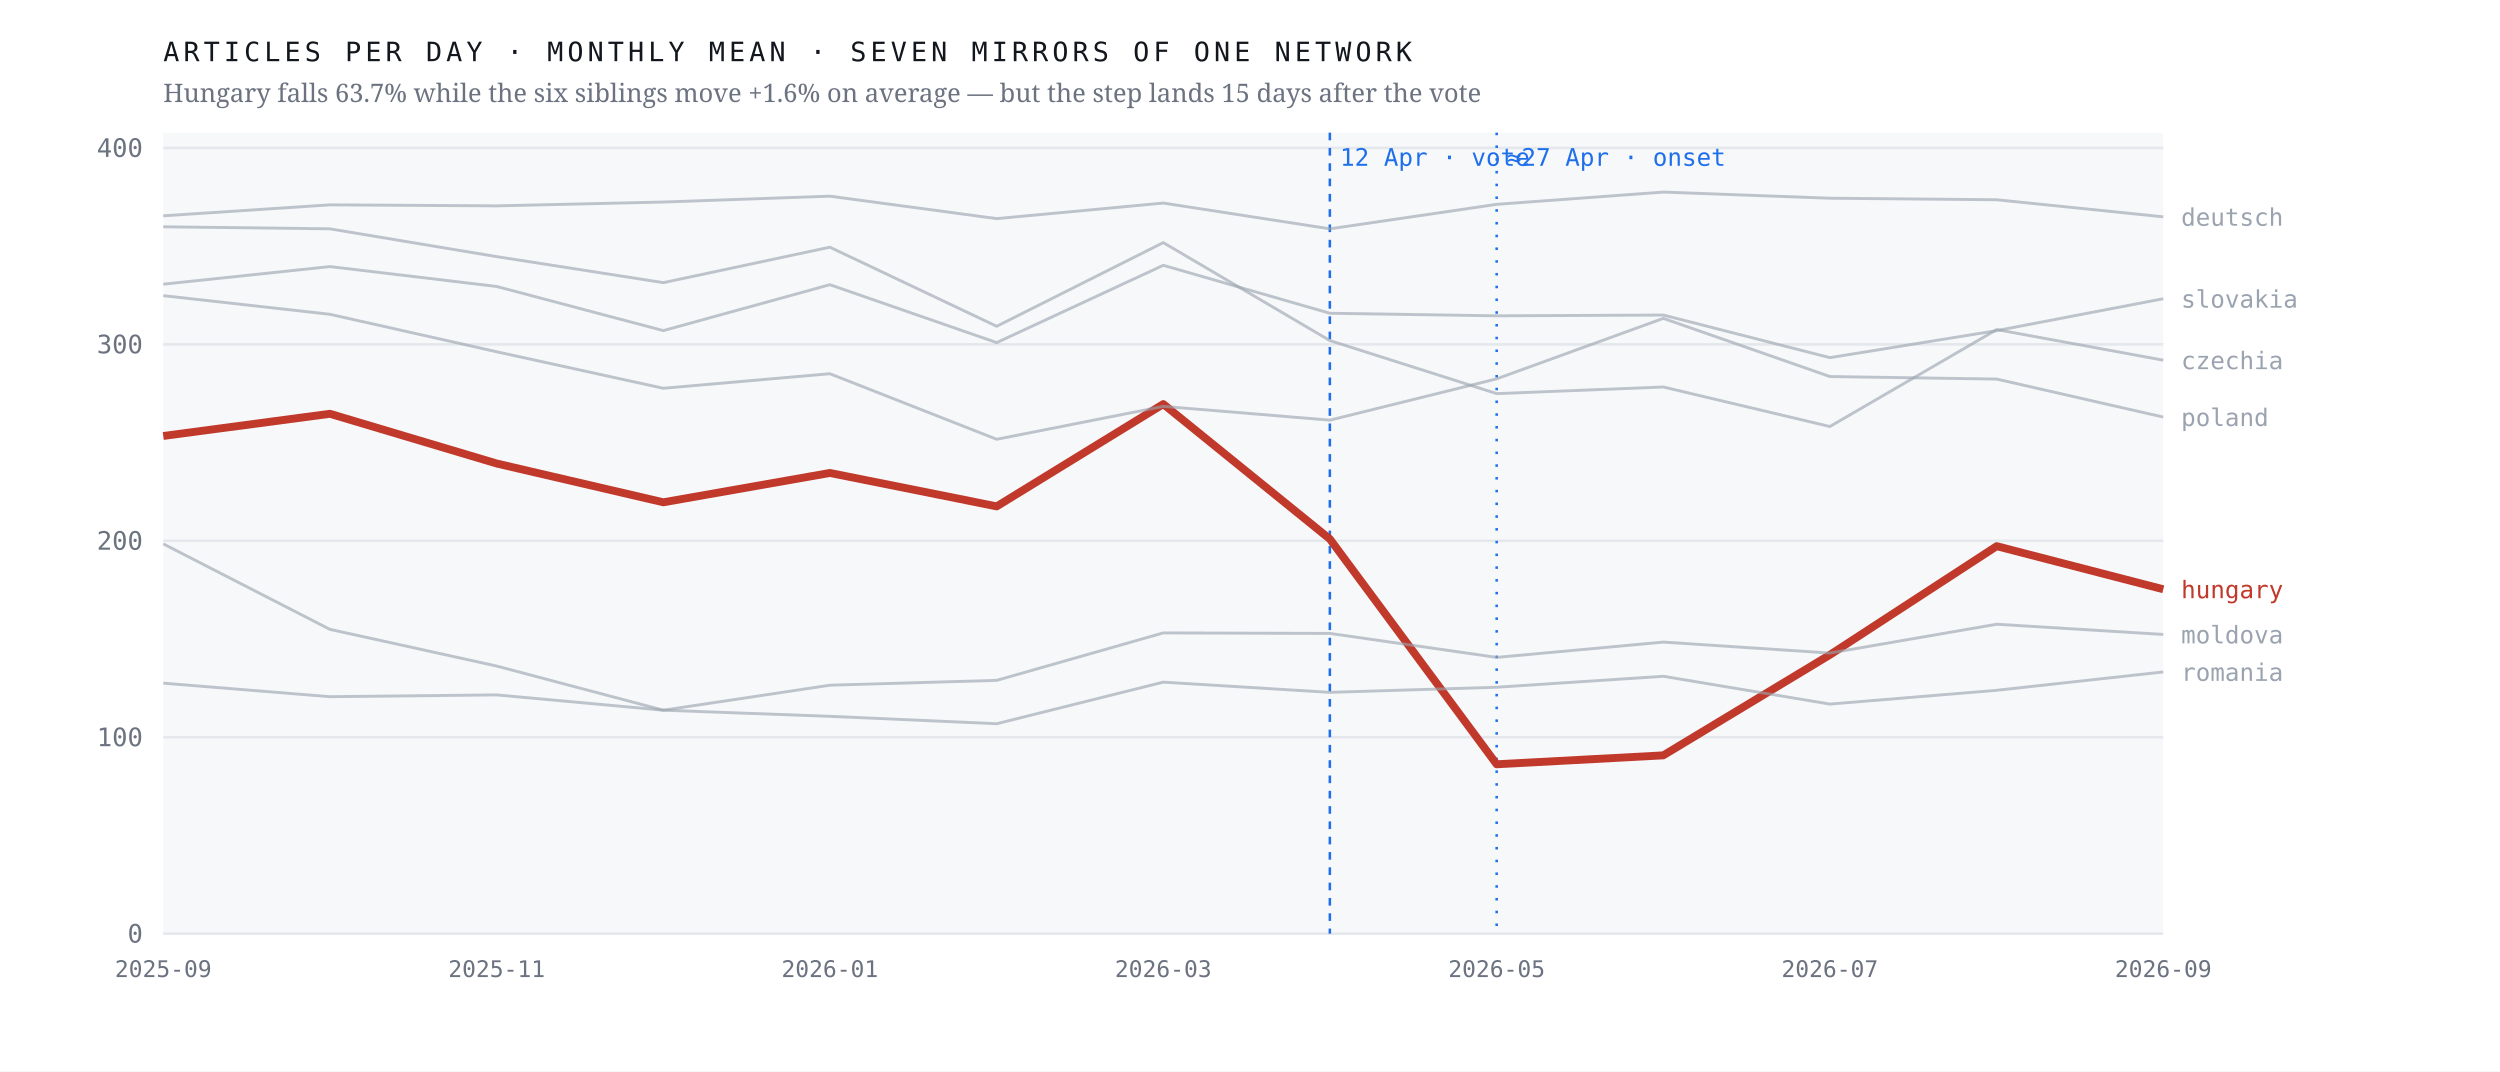
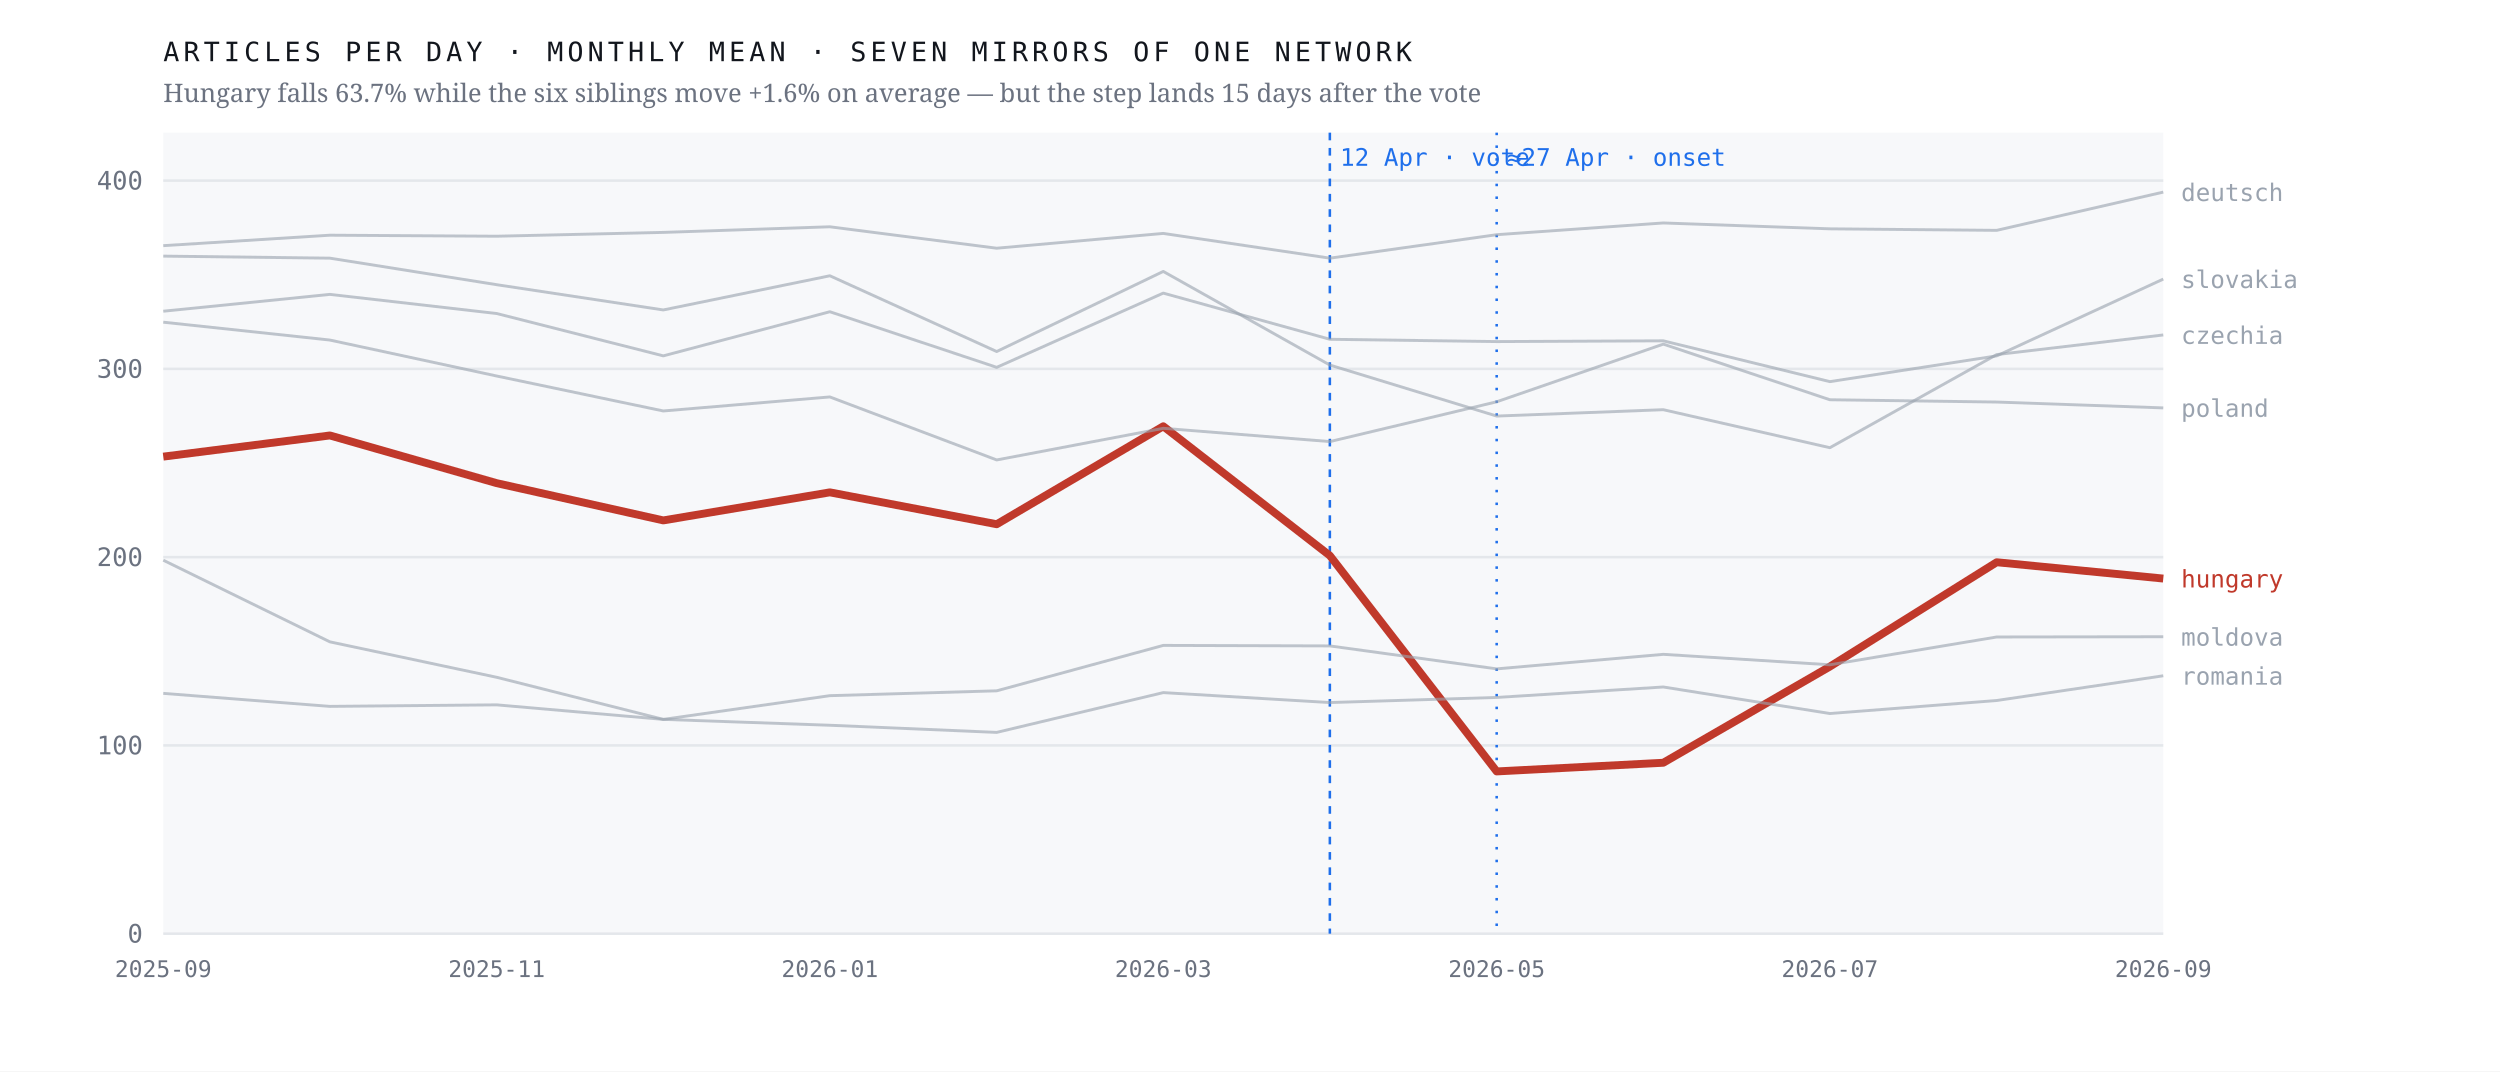
<svg xmlns="http://www.w3.org/2000/svg" viewBox="0 0 980 420" width="980" height="420" role="img" aria-label="Monthly output of seven mirrors of one network; the Hungarian line falls 63.7% after April 2026 while the six others hold roughly flat">
  <rect width="980" height="420" fill="#ffffff" />
  <rect x="64" y="52" width="784" height="314" fill="#f7f8fa" />
  <line x1="64" y1="366.0" x2="848" y2="366.0" stroke="#e4e7eb" stroke-width="1" />
  <text x="56.0" y="369.5" font-family="ui-monospace,'IBM Plex Mono',Menlo,monospace" font-size="10" font-weight="400" letter-spacing="0" fill="#6b7280" text-anchor="end">0</text>
-   <line x1="64" y1="289.0" x2="848" y2="289.0" stroke="#e4e7eb" stroke-width="1" />
-   <text x="56.0" y="292.5" font-family="ui-monospace,'IBM Plex Mono',Menlo,monospace" font-size="10" font-weight="400" letter-spacing="0" fill="#6b7280" text-anchor="end">100</text>
-   <line x1="64" y1="212.0" x2="848" y2="212.0" stroke="#e4e7eb" stroke-width="1" />
-   <text x="56.0" y="215.5" font-family="ui-monospace,'IBM Plex Mono',Menlo,monospace" font-size="10" font-weight="400" letter-spacing="0" fill="#6b7280" text-anchor="end">200</text>
-   <line x1="64" y1="135.0" x2="848" y2="135.0" stroke="#e4e7eb" stroke-width="1" />
-   <text x="56.0" y="138.5" font-family="ui-monospace,'IBM Plex Mono',Menlo,monospace" font-size="10" font-weight="400" letter-spacing="0" fill="#6b7280" text-anchor="end">300</text>
-   <line x1="64" y1="58.0" x2="848" y2="58.0" stroke="#e4e7eb" stroke-width="1" />
-   <text x="56.0" y="61.5" font-family="ui-monospace,'IBM Plex Mono',Menlo,monospace" font-size="10" font-weight="400" letter-spacing="0" fill="#6b7280" text-anchor="end">400</text>
+   <line x1="64" y1="292.2" x2="848" y2="292.2" stroke="#e4e7eb" stroke-width="1" />
+   <text x="56.0" y="295.7" font-family="ui-monospace,'IBM Plex Mono',Menlo,monospace" font-size="10" font-weight="400" letter-spacing="0" fill="#6b7280" text-anchor="end">100</text>
+   <line x1="64" y1="218.4" x2="848" y2="218.4" stroke="#e4e7eb" stroke-width="1" />
+   <text x="56.0" y="221.9" font-family="ui-monospace,'IBM Plex Mono',Menlo,monospace" font-size="10" font-weight="400" letter-spacing="0" fill="#6b7280" text-anchor="end">200</text>
+   <line x1="64" y1="144.6" x2="848" y2="144.6" stroke="#e4e7eb" stroke-width="1" />
+   <text x="56.0" y="148.1" font-family="ui-monospace,'IBM Plex Mono',Menlo,monospace" font-size="10" font-weight="400" letter-spacing="0" fill="#6b7280" text-anchor="end">300</text>
+   <line x1="64" y1="70.8" x2="848" y2="70.8" stroke="#e4e7eb" stroke-width="1" />
+   <text x="56.0" y="74.3" font-family="ui-monospace,'IBM Plex Mono',Menlo,monospace" font-size="10" font-weight="400" letter-spacing="0" fill="#6b7280" text-anchor="end">400</text>
  <line x1="521.3" y1="52" x2="521.3" y2="366" stroke="#1f6feb" stroke-width="1" stroke-dasharray="3 3" />
  <text x="525.3" y="65.0" font-family="ui-monospace,'IBM Plex Mono',Menlo,monospace" font-size="9.5" font-weight="400" letter-spacing="0" fill="#1f6feb" text-anchor="start">12 Apr · vote</text>
  <line x1="586.7" y1="52" x2="586.7" y2="366" stroke="#1f6feb" stroke-width="1" stroke-dasharray="1 4" />
  <text x="590.7" y="65.0" font-family="ui-monospace,'IBM Plex Mono',Menlo,monospace" font-size="9.5" font-weight="400" letter-spacing="0" fill="#1f6feb" text-anchor="start">≈27 Apr · onset</text>
-   <polyline points="64.0,170.9 129.3,162.2 194.7,181.7 260.0,196.9 325.3,185.4 390.7,198.5 456.0,158.4 521.3,211.3 586.7,299.6 652.0,296.1 717.3,256.7 782.7,214.1 848.0,231.0" fill="none" stroke="#c0392b" stroke-width="3.1" stroke-opacity="1" stroke-linejoin="round" />
-   <text x="855.0" y="234.5" font-family="ui-monospace,'IBM Plex Mono',Menlo,monospace" font-size="9.5" font-weight="500" letter-spacing="0" fill="#c0392b" text-anchor="start">hungary</text>
-   <polyline points="64.0,88.9 129.3,89.7 194.7,100.6 260.0,110.8 325.3,96.9 390.7,127.9 456.0,95.1 521.3,133.5 586.7,154.3 652.0,151.7 717.3,167.2 782.7,129.2 848.0,141.2" fill="none" stroke="#9aa3af" stroke-width="1.15" stroke-opacity="0.62" stroke-linejoin="round" />
-   <text x="855.0" y="144.7" font-family="ui-monospace,'IBM Plex Mono',Menlo,monospace" font-size="9.5" font-weight="400" letter-spacing="0" fill="#9aa3af" text-anchor="start">czechia</text>
-   <polyline points="64.0,84.6 129.3,80.3 194.7,80.7 260.0,79.2 325.3,76.9 390.7,85.7 456.0,79.6 521.3,89.7 586.7,80.1 652.0,75.3 717.3,77.7 782.7,78.3 848.0,85.0" fill="none" stroke="#9aa3af" stroke-width="1.15" stroke-opacity="0.62" stroke-linejoin="round" />
-   <text x="855.0" y="88.5" font-family="ui-monospace,'IBM Plex Mono',Menlo,monospace" font-size="9.5" font-weight="400" letter-spacing="0" fill="#9aa3af" text-anchor="start">deutsch</text>
-   <polyline points="64.0,213.2 129.3,246.7 194.7,261.1 260.0,278.4 325.3,268.6 390.7,266.7 456.0,248.1 521.3,248.3 586.7,257.7 652.0,251.7 717.3,256.0 782.7,244.7 848.0,248.7" fill="none" stroke="#9aa3af" stroke-width="1.15" stroke-opacity="0.62" stroke-linejoin="round" />
-   <text x="855.0" y="252.2" font-family="ui-monospace,'IBM Plex Mono',Menlo,monospace" font-size="9.5" font-weight="400" letter-spacing="0" fill="#9aa3af" text-anchor="start">moldova</text>
-   <polyline points="64.0,115.9 129.3,123.2 194.7,137.9 260.0,152.2 325.3,146.5 390.7,172.2 456.0,159.3 521.3,164.7 586.7,148.5 652.0,124.8 717.3,147.6 782.7,148.6 848.0,163.5" fill="none" stroke="#9aa3af" stroke-width="1.15" stroke-opacity="0.62" stroke-linejoin="round" />
-   <text x="855.0" y="167.0" font-family="ui-monospace,'IBM Plex Mono',Menlo,monospace" font-size="9.5" font-weight="400" letter-spacing="0" fill="#9aa3af" text-anchor="start">poland</text>
-   <polyline points="64.0,267.8 129.3,273.1 194.7,272.4 260.0,278.4 325.3,280.8 390.7,283.7 456.0,267.4 521.3,271.4 586.7,269.4 652.0,265.1 717.3,276.0 782.7,270.6 848.0,263.4" fill="none" stroke="#9aa3af" stroke-width="1.15" stroke-opacity="0.62" stroke-linejoin="round" />
-   <text x="855.0" y="266.9" font-family="ui-monospace,'IBM Plex Mono',Menlo,monospace" font-size="9.5" font-weight="400" letter-spacing="0" fill="#9aa3af" text-anchor="start">romania</text>
-   <polyline points="64.0,111.4 129.3,104.5 194.7,112.3 260.0,129.6 325.3,111.6 390.7,134.3 456.0,104.0 521.3,122.8 586.7,123.8 652.0,123.5 717.3,140.2 782.7,129.6 848.0,117.1" fill="none" stroke="#9aa3af" stroke-width="1.15" stroke-opacity="0.62" stroke-linejoin="round" />
-   <text x="855.0" y="120.6" font-family="ui-monospace,'IBM Plex Mono',Menlo,monospace" font-size="9.5" font-weight="400" letter-spacing="0" fill="#9aa3af" text-anchor="start">slovakia</text>
+   <polyline points="64.0,179.0 129.3,170.7 194.7,189.4 260.0,204.0 325.3,193.0 390.7,205.5 456.0,167.1 521.3,217.8 586.7,302.4 652.0,299.0 717.3,261.3 782.7,220.4 848.0,226.8" fill="none" stroke="#c0392b" stroke-width="3.1" stroke-opacity="1" stroke-linejoin="round" />
+   <text x="855.0" y="230.3" font-family="ui-monospace,'IBM Plex Mono',Menlo,monospace" font-size="9.5" font-weight="500" letter-spacing="0" fill="#c0392b" text-anchor="start">hungary</text>
+   <polyline points="64.0,100.4 129.3,101.2 194.7,111.6 260.0,121.5 325.3,108.1 390.7,137.8 456.0,106.4 521.3,143.1 586.7,163.1 652.0,160.6 717.3,175.5 782.7,139.0 848.0,131.3" fill="none" stroke="#9aa3af" stroke-width="1.15" stroke-opacity="0.62" stroke-linejoin="round" />
+   <text x="855.0" y="134.8" font-family="ui-monospace,'IBM Plex Mono',Menlo,monospace" font-size="9.5" font-weight="400" letter-spacing="0" fill="#9aa3af" text-anchor="start">czechia</text>
+   <polyline points="64.0,96.3 129.3,92.2 194.7,92.6 260.0,91.1 325.3,88.9 390.7,97.3 456.0,91.5 521.3,101.2 586.7,92.0 652.0,87.4 717.3,89.7 782.7,90.3 848.0,75.3" fill="none" stroke="#9aa3af" stroke-width="1.15" stroke-opacity="0.62" stroke-linejoin="round" />
+   <text x="855.0" y="78.8" font-family="ui-monospace,'IBM Plex Mono',Menlo,monospace" font-size="9.5" font-weight="400" letter-spacing="0" fill="#9aa3af" text-anchor="start">deutsch</text>
+   <polyline points="64.0,219.6 129.3,251.6 194.7,265.5 260.0,282.0 325.3,272.7 390.7,270.8 456.0,253.0 521.3,253.2 586.7,262.2 652.0,256.5 717.3,260.6 782.7,249.7 848.0,249.6" fill="none" stroke="#9aa3af" stroke-width="1.15" stroke-opacity="0.62" stroke-linejoin="round" />
+   <text x="855.0" y="253.1" font-family="ui-monospace,'IBM Plex Mono',Menlo,monospace" font-size="9.5" font-weight="400" letter-spacing="0" fill="#9aa3af" text-anchor="start">moldova</text>
+   <polyline points="64.0,126.3 129.3,133.3 194.7,147.4 260.0,161.1 325.3,155.6 390.7,180.3 456.0,167.9 521.3,173.1 586.7,157.5 652.0,134.9 717.3,156.7 782.7,157.6 848.0,159.9" fill="none" stroke="#9aa3af" stroke-width="1.15" stroke-opacity="0.62" stroke-linejoin="round" />
+   <text x="855.0" y="163.4" font-family="ui-monospace,'IBM Plex Mono',Menlo,monospace" font-size="9.5" font-weight="400" letter-spacing="0" fill="#9aa3af" text-anchor="start">poland</text>
+   <polyline points="64.0,271.8 129.3,276.9 194.7,276.3 260.0,282.0 325.3,284.3 390.7,287.1 456.0,271.5 521.3,275.4 586.7,273.4 652.0,269.3 717.3,279.7 782.7,274.6 848.0,264.9" fill="none" stroke="#9aa3af" stroke-width="1.15" stroke-opacity="0.62" stroke-linejoin="round" />
+   <text x="855.0" y="268.4" font-family="ui-monospace,'IBM Plex Mono',Menlo,monospace" font-size="9.5" font-weight="400" letter-spacing="0" fill="#9aa3af" text-anchor="start">romania</text>
+   <polyline points="64.0,122.0 129.3,115.4 194.7,122.9 260.0,139.5 325.3,122.2 390.7,144.0 456.0,114.9 521.3,133.0 586.7,133.9 652.0,133.6 717.3,149.6 782.7,139.5 848.0,109.4" fill="none" stroke="#9aa3af" stroke-width="1.15" stroke-opacity="0.62" stroke-linejoin="round" />
+   <text x="855.0" y="112.9" font-family="ui-monospace,'IBM Plex Mono',Menlo,monospace" font-size="9.5" font-weight="400" letter-spacing="0" fill="#9aa3af" text-anchor="start">slovakia</text>
  <text x="64.0" y="383.0" font-family="ui-monospace,'IBM Plex Mono',Menlo,monospace" font-size="9" font-weight="400" letter-spacing="0" fill="#6b7280" text-anchor="middle">2025-09</text>
  <text x="194.7" y="383.0" font-family="ui-monospace,'IBM Plex Mono',Menlo,monospace" font-size="9" font-weight="400" letter-spacing="0" fill="#6b7280" text-anchor="middle">2025-11</text>
  <text x="325.3" y="383.0" font-family="ui-monospace,'IBM Plex Mono',Menlo,monospace" font-size="9" font-weight="400" letter-spacing="0" fill="#6b7280" text-anchor="middle">2026-01</text>
  <text x="456.0" y="383.0" font-family="ui-monospace,'IBM Plex Mono',Menlo,monospace" font-size="9" font-weight="400" letter-spacing="0" fill="#6b7280" text-anchor="middle">2026-03</text>
  <text x="586.7" y="383.0" font-family="ui-monospace,'IBM Plex Mono',Menlo,monospace" font-size="9" font-weight="400" letter-spacing="0" fill="#6b7280" text-anchor="middle">2026-05</text>
  <text x="717.3" y="383.0" font-family="ui-monospace,'IBM Plex Mono',Menlo,monospace" font-size="9" font-weight="400" letter-spacing="0" fill="#6b7280" text-anchor="middle">2026-07</text>
  <text x="848.0" y="383.0" font-family="ui-monospace,'IBM Plex Mono',Menlo,monospace" font-size="9" font-weight="400" letter-spacing="0" fill="#6b7280" text-anchor="middle">2026-09</text>
  <text x="64.0" y="24.0" font-family="ui-monospace,'IBM Plex Mono',Menlo,monospace" font-size="10.5" font-weight="400" letter-spacing="1.6" fill="#12161d" text-anchor="start">ARTICLES PER DAY · MONTHLY MEAN · SEVEN MIRRORS OF ONE NETWORK</text>
  <text x="64.0" y="40.0" font-family="'Newsreader',Georgia,serif" font-size="10" font-weight="400" letter-spacing="0" fill="#6b7280" text-anchor="start">Hungary falls 63.7% while the six siblings move +1.6% on average — but the step lands 15 days after the vote</text>
</svg>
